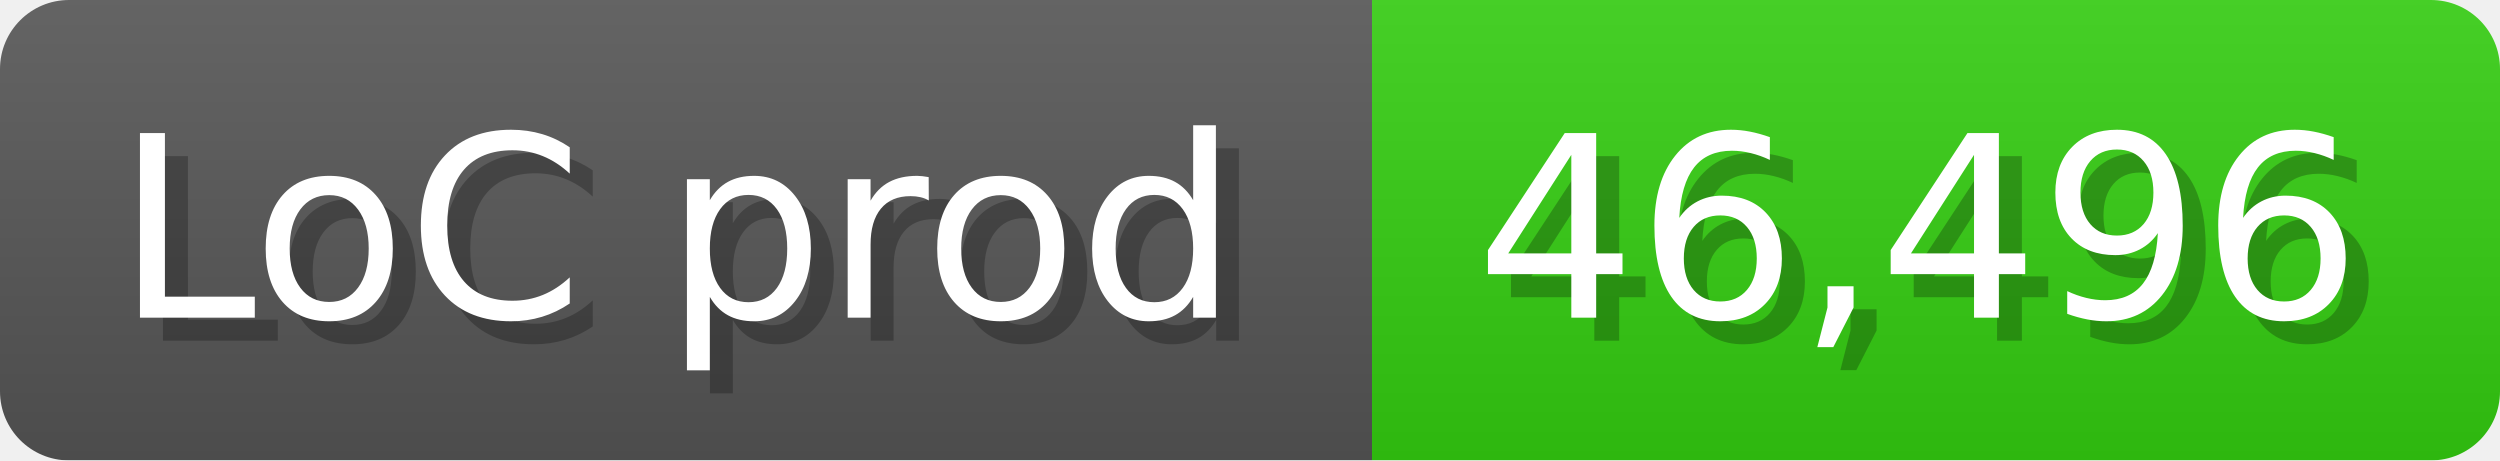
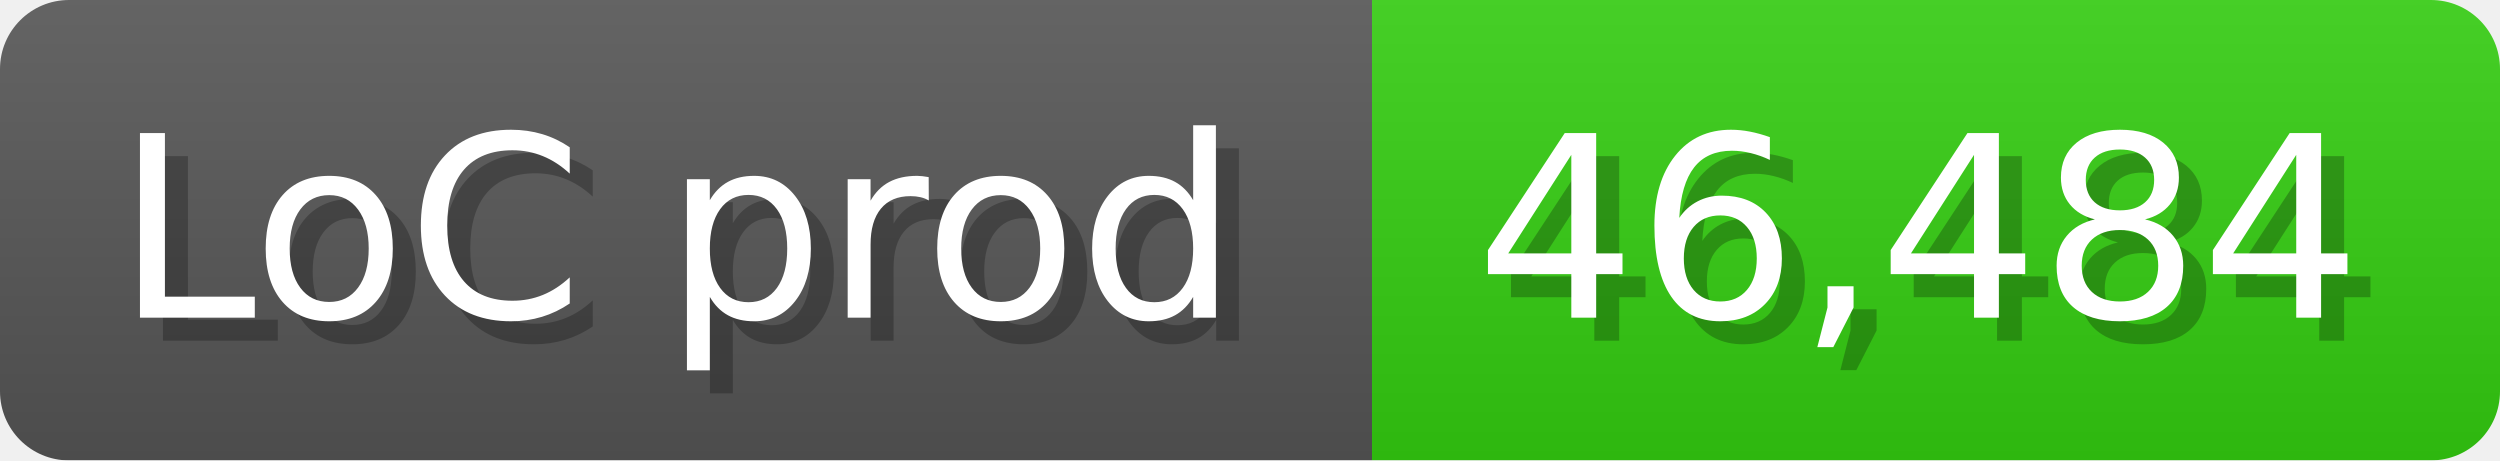
<svg xmlns="http://www.w3.org/2000/svg" width="108.6" height="20" viewBox="0 0 1086 200">
  <linearGradient id="a" x2="0" y2="100%">
    <stop offset="0" stop-opacity=".1" stop-color="#EEE" />
    <stop offset="1" stop-opacity=".1" />
  </linearGradient>
  <mask id="m">
    <rect width="1086" height="200" rx="30" fill="#FFF" />
  </mask>
  <g mask="url(#m)">
    <rect width="596" height="200" fill="#555" />
    <rect width="490" height="200" fill="#3C1" x="596" />
    <rect width="1086" height="200" fill="url(#a)" />
  </g>
  <g fill="#fff" text-anchor="start" font-family="Verdana,DejaVu Sans,sans-serif" font-size="110">
    <text x="60" y="148" textLength="496" fill="#000" opacity="0.25">LoC prod</text>
    <text x="50" y="138" textLength="496">LoC prod</text>
-     <text x="651" y="148" textLength="390" fill="#000" opacity="0.25">46,496</text>
-     <text x="641" y="138" textLength="390">46,496</text>
+     <text x="651" y="148" textLength="390" fill="#000" opacity="0.25">46,484</text>
+     <text x="641" y="138" textLength="390">46,484</text>
  </g>
</svg>
